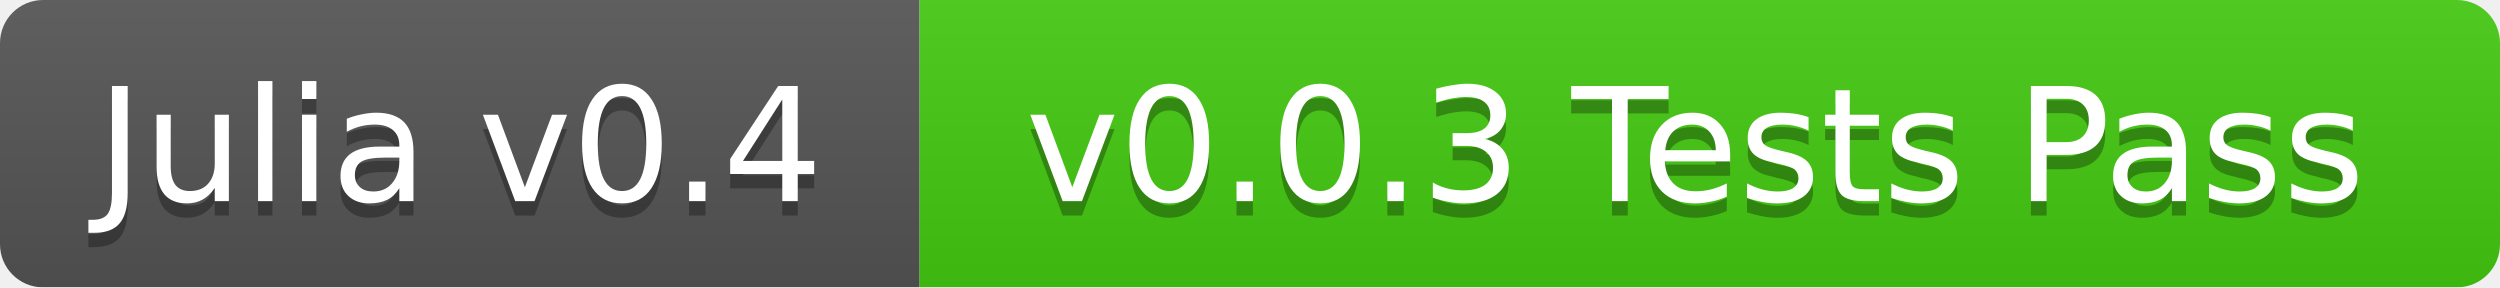
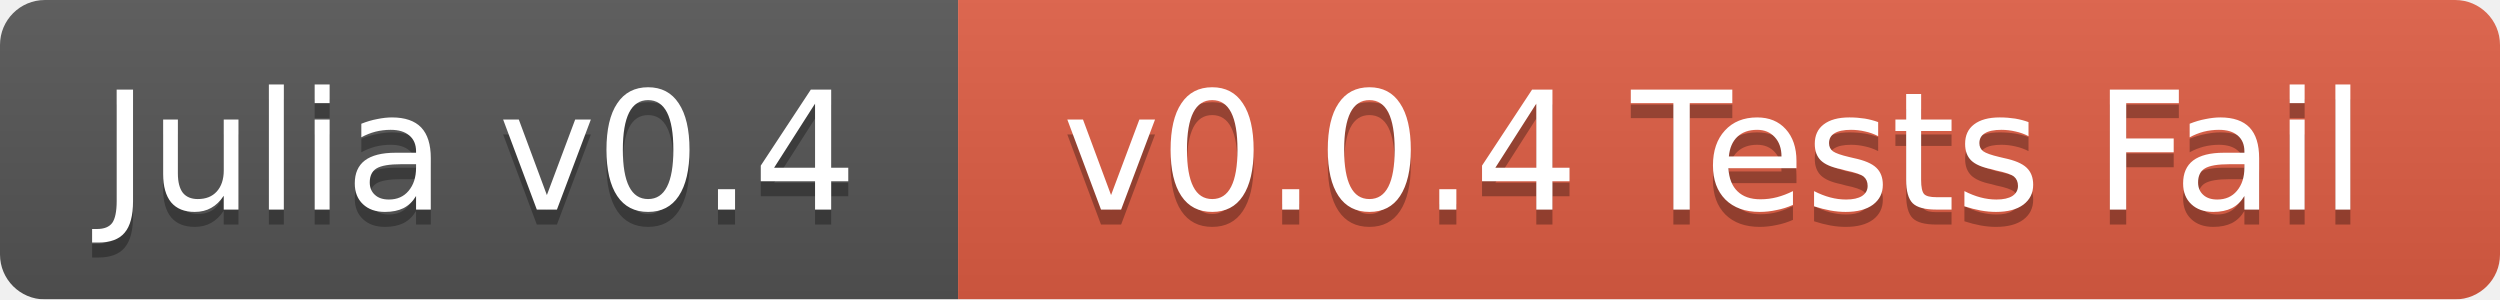
- <svg xmlns="http://www.w3.org/2000/svg" width="174" height="20">
+ <svg xmlns="http://www.w3.org/2000/svg" width="167" height="20">
  <linearGradient id="b" x2="0" y2="100%">
    <stop offset="0" stop-color="#bbb" stop-opacity=".1" />
    <stop offset="1" stop-opacity=".1" />
  </linearGradient>
  <mask id="a">
-     <rect width="174" height="20" rx="3" fill="#fff" />
+     <rect width="167" height="20" rx="3" fill="#fff" />
  </mask>
  <g mask="url(#a)">
    <path fill="#555" d="M0 0h64v20H0z" />
-     <path fill="#4c1" d="M64 0h110v20H64z" />
-     <path fill="url(#b)" d="M0 0h174v20H0z" />
+     <path fill="#e05d44" d="M64 0h103v20H64z" />
+     <path fill="url(#b)" d="M0 0h167v20H0z" />
  </g>
  <g fill="#fff" text-anchor="middle" font-family="DejaVu Sans,Verdana,Geneva,sans-serif" font-size="11">
    <text x="32" y="15" fill="#010101" fill-opacity=".3">Julia v0.4</text>
    <text x="32" y="14">Julia v0.4</text>
-     <text x="118" y="15" fill="#010101" fill-opacity=".3">v0.0.3 Tests Pass</text>
-     <text x="118" y="14">v0.0.3 Tests Pass</text>
+     <text x="114.5" y="15" fill="#010101" fill-opacity=".3">v0.0.4 Tests Fail</text>
+     <text x="114.5" y="14">v0.0.4 Tests Fail</text>
  </g>
</svg>
